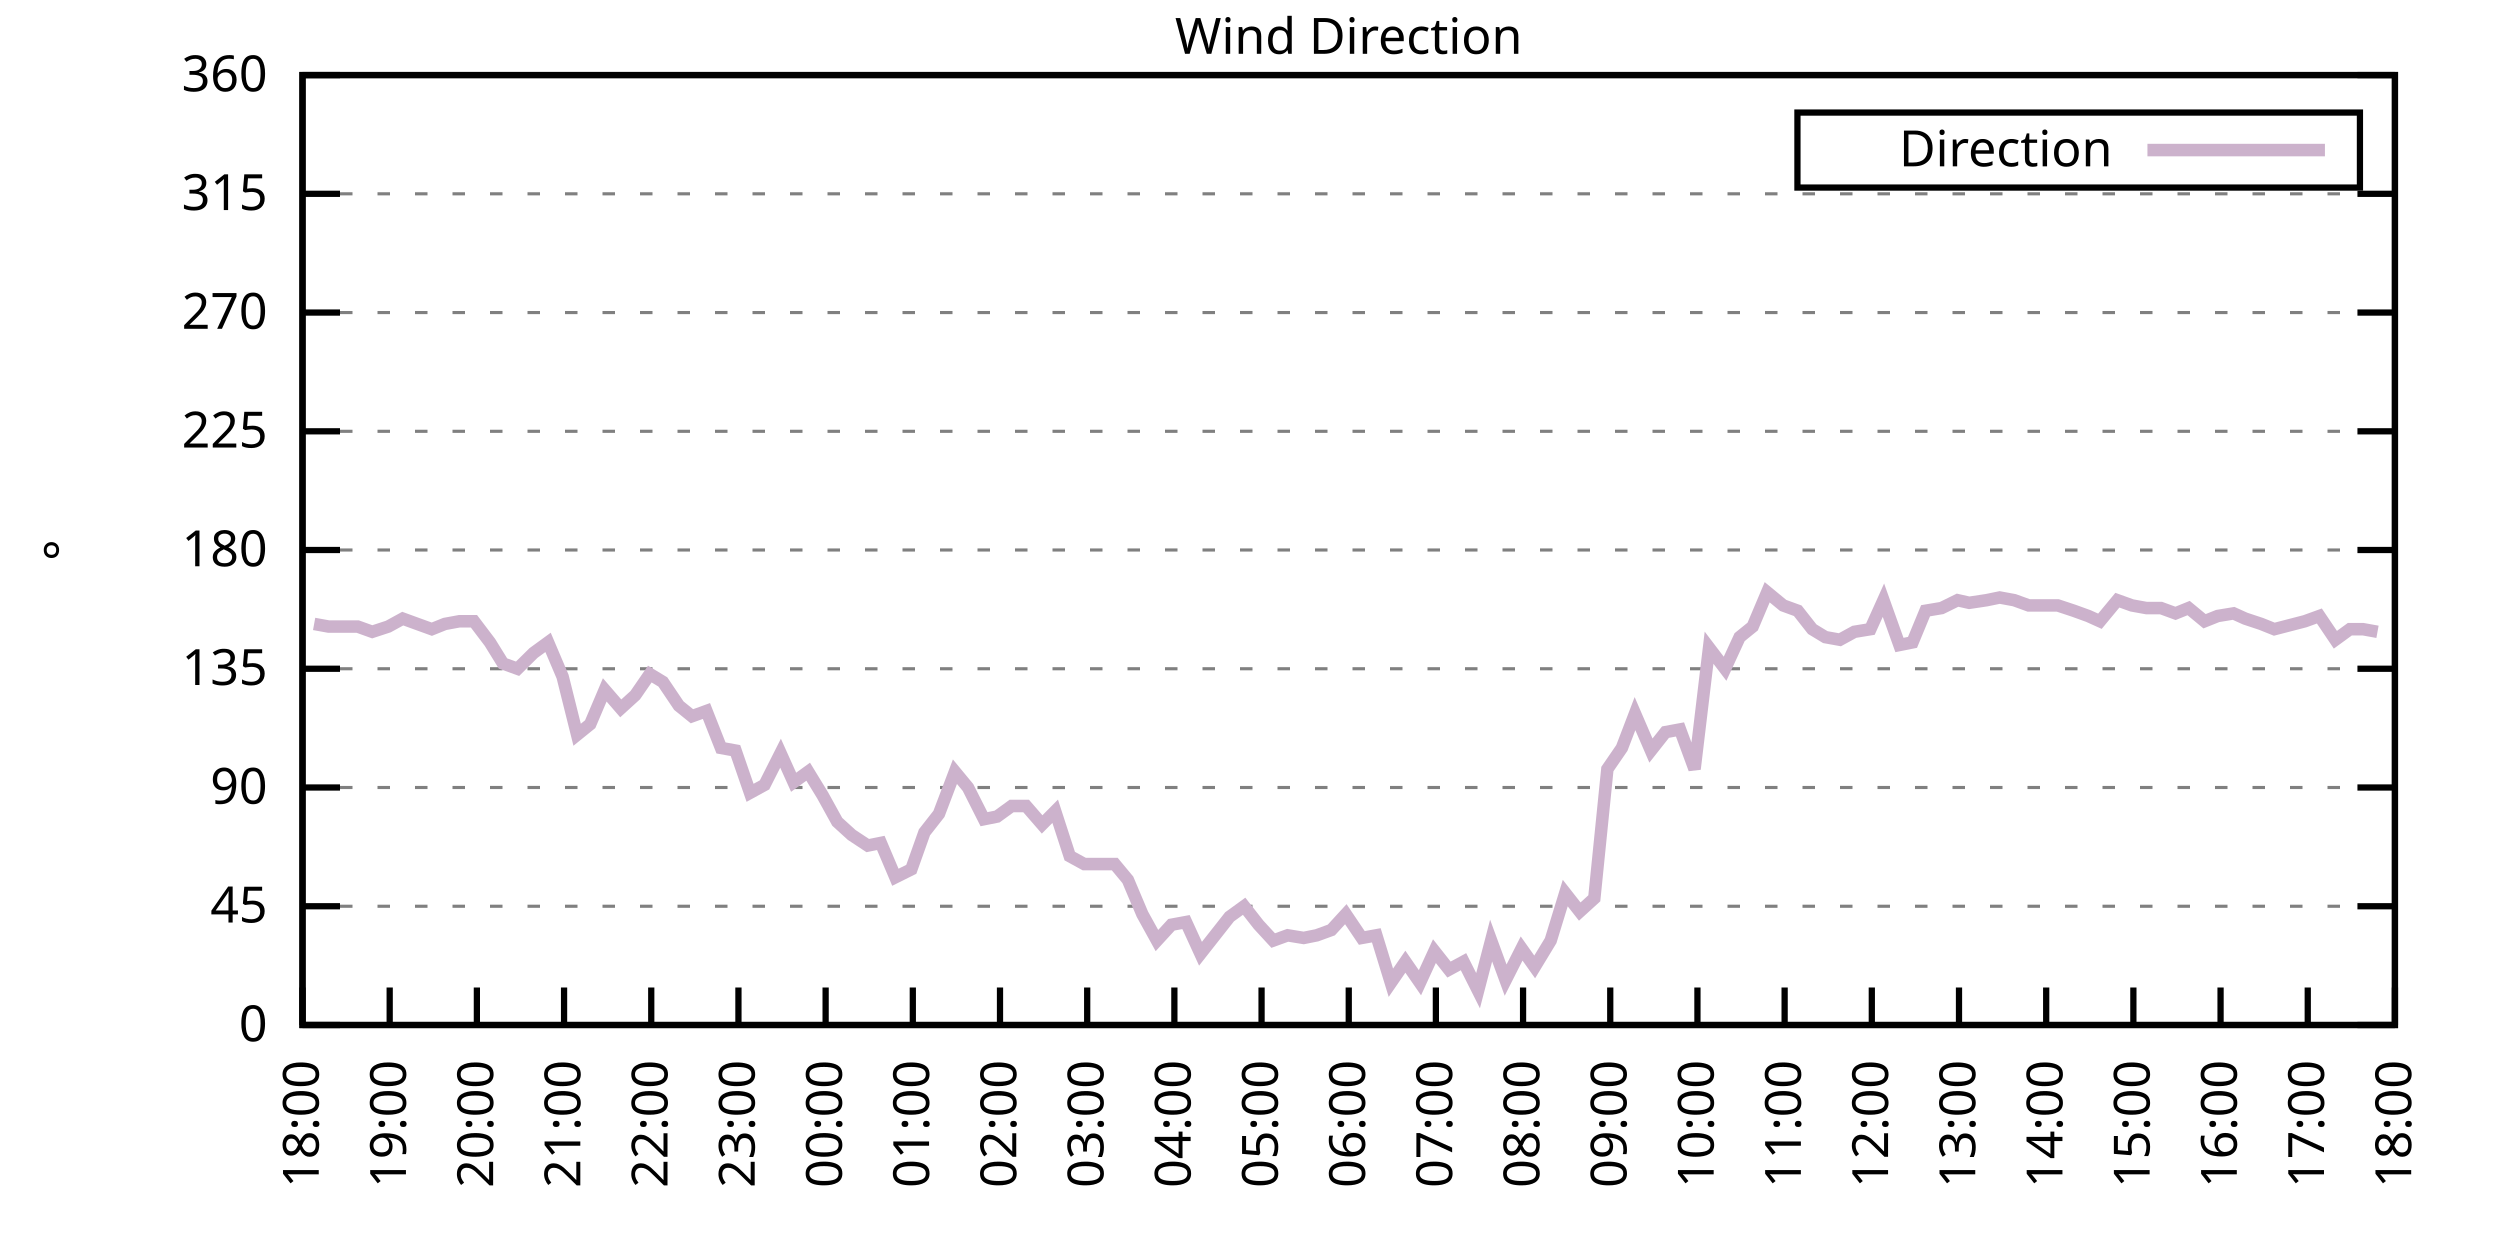
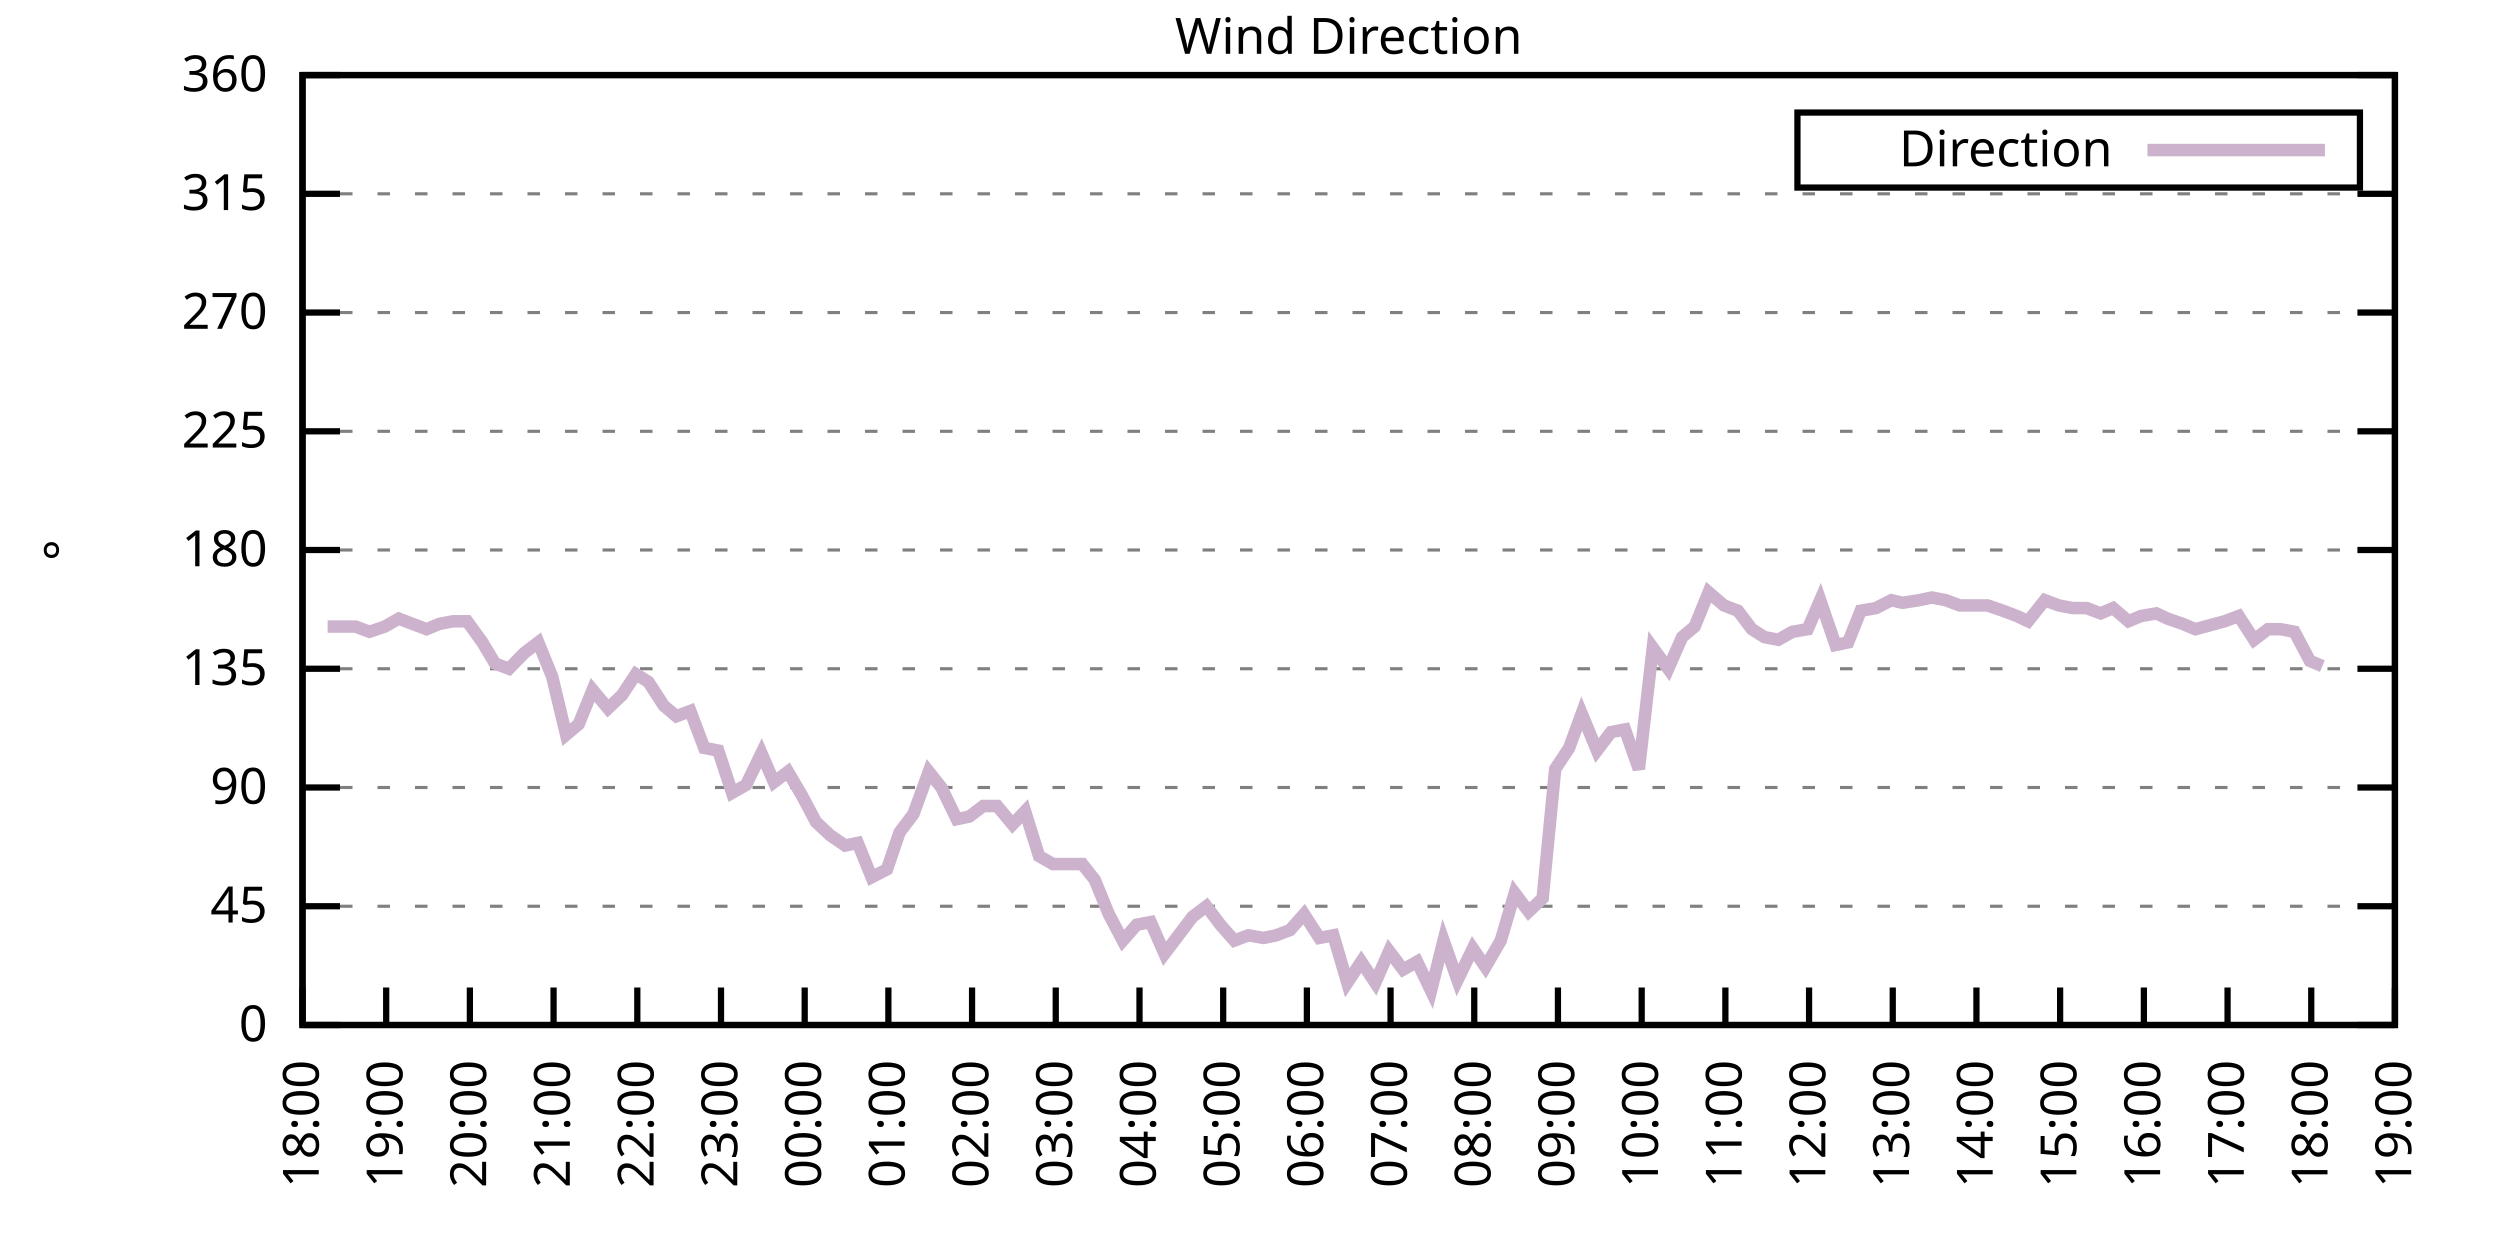
<svg xmlns="http://www.w3.org/2000/svg" xmlns:xlink="http://www.w3.org/1999/xlink" width="400" height="200" viewBox="0 0 400 200">
  <g id="gnuplot_canvas">
    <rect x="0" y="0" width="400" height="200" fill="none" />
    <defs>
      <circle id="gpDot" r="0.5" stroke-width="0.5" stroke="currentColor" />
      <path id="gpPt0" stroke-width="0.333" stroke="currentColor" d="M-1,0 h2 M0,-1 v2" />
      <path id="gpPt1" stroke-width="0.333" stroke="currentColor" d="M-1,-1 L1,1 M1,-1 L-1,1" />
      <path id="gpPt2" stroke-width="0.333" stroke="currentColor" d="M-1,0 L1,0 M0,-1 L0,1 M-1,-1 L1,1 M-1,1 L1,-1" />
      <rect id="gpPt3" stroke-width="0.333" stroke="currentColor" x="-1" y="-1" width="2" height="2" />
      <rect id="gpPt4" stroke-width="0.333" stroke="currentColor" fill="currentColor" x="-1" y="-1" width="2" height="2" />
      <circle id="gpPt5" stroke-width="0.333" stroke="currentColor" cx="0" cy="0" r="1" />
      <use xlink:href="#gpPt5" id="gpPt6" fill="currentColor" stroke="none" />
      <path id="gpPt7" stroke-width="0.333" stroke="currentColor" d="M0,-1.33 L-1.33,0.67 L1.33,0.67 z" />
      <use xlink:href="#gpPt7" id="gpPt8" fill="currentColor" stroke="none" />
      <use xlink:href="#gpPt7" id="gpPt9" stroke="currentColor" transform="rotate(180)" />
      <use xlink:href="#gpPt9" id="gpPt10" fill="currentColor" stroke="none" />
      <use xlink:href="#gpPt3" id="gpPt11" stroke="currentColor" transform="rotate(45)" />
      <use xlink:href="#gpPt11" id="gpPt12" fill="currentColor" stroke="none" />
      <path id="gpPt13" stroke-width="0.333" stroke="currentColor" d="M0,1.330 L1.265,0.411 L0.782,-1.067 L-0.782,-1.076 L-1.265,0.411 z" />
      <use xlink:href="#gpPt13" id="gpPt14" fill="currentColor" stroke="none" />
      <filter id="textbox" filterUnits="objectBoundingBox" x="0" y="0" height="1" width="1">
        <feFlood flood-color="white" flood-opacity="1" result="bgnd" />
        <feComposite in="SourceGraphic" in2="bgnd" operator="atop" />
      </filter>
      <filter id="greybox" filterUnits="objectBoundingBox" x="0" y="0" height="1" width="1">
        <feFlood flood-color="lightgrey" flood-opacity="1" result="grey" />
        <feComposite in="SourceGraphic" in2="grey" operator="atop" />
      </filter>
    </defs>
    <g fill="none" color="white" stroke="currentColor" stroke-width="1.00" stroke-linecap="butt" stroke-linejoin="miter">
</g>
    <g fill="none" color="black" stroke="currentColor" stroke-width="1.00" stroke-linecap="butt" stroke-linejoin="miter">
      <g stroke="none" shape-rendering="crispEdges">
        <polygon fill="rgb(255, 255, 255)" points="48.40,164.00 383.18,164.00 383.18,12.02 48.40,12.02 " />
      </g>
    </g>
    <g fill="none" color="black" stroke="currentColor" stroke-width="1.00" stroke-linecap="butt" stroke-linejoin="miter">
</g>
    <g fill="none" color="black" stroke="black" stroke-width="0.50" stroke-linecap="butt" stroke-linejoin="miter">
</g>
    <g fill="none" color="gray" stroke="currentColor" stroke-width="0.50" stroke-linecap="butt" stroke-linejoin="miter">
      <path stroke="gray" stroke-dasharray="2,4" class="gridline" d="M48.40,164.00 L383.19,164.00  " />
    </g>
    <g fill="none" color="gray" stroke="gray" stroke-width="1.00" stroke-linecap="butt" stroke-linejoin="miter">
</g>
    <g fill="none" color="black" stroke="currentColor" stroke-width="1.00" stroke-linecap="butt" stroke-linejoin="miter">
      <path stroke="black" d="M48.40,164.00 L54.40,164.00 M383.19,164.00 L377.19,164.00  " />
      <g transform="translate(42.80,166.60)" stroke="none" fill="black" font-family="Sans" font-size="8.00" text-anchor="end">
        <text>
          <tspan font-family="Sans"> 0</tspan>
        </text>
      </g>
    </g>
    <g fill="none" color="black" stroke="currentColor" stroke-width="1.00" stroke-linecap="butt" stroke-linejoin="miter">
</g>
    <g fill="none" color="black" stroke="black" stroke-width="0.50" stroke-linecap="butt" stroke-linejoin="miter">
</g>
    <g fill="none" color="gray" stroke="currentColor" stroke-width="0.50" stroke-linecap="butt" stroke-linejoin="miter">
      <path stroke="gray" stroke-dasharray="2,4" class="gridline" d="M48.40,145.00 L383.19,145.00  " />
    </g>
    <g fill="none" color="gray" stroke="gray" stroke-width="1.00" stroke-linecap="butt" stroke-linejoin="miter">
</g>
    <g fill="none" color="black" stroke="currentColor" stroke-width="1.00" stroke-linecap="butt" stroke-linejoin="miter">
      <path stroke="black" d="M48.40,145.00 L54.40,145.00 M383.19,145.00 L377.19,145.00  " />
      <g transform="translate(42.80,147.60)" stroke="none" fill="black" font-family="Sans" font-size="8.00" text-anchor="end">
        <text>
          <tspan font-family="Sans"> 45</tspan>
        </text>
      </g>
    </g>
    <g fill="none" color="black" stroke="currentColor" stroke-width="1.00" stroke-linecap="butt" stroke-linejoin="miter">
</g>
    <g fill="none" color="black" stroke="black" stroke-width="0.50" stroke-linecap="butt" stroke-linejoin="miter">
</g>
    <g fill="none" color="gray" stroke="currentColor" stroke-width="0.50" stroke-linecap="butt" stroke-linejoin="miter">
      <path stroke="gray" stroke-dasharray="2,4" class="gridline" d="M48.40,126.00 L383.19,126.00  " />
    </g>
    <g fill="none" color="gray" stroke="gray" stroke-width="1.00" stroke-linecap="butt" stroke-linejoin="miter">
</g>
    <g fill="none" color="black" stroke="currentColor" stroke-width="1.00" stroke-linecap="butt" stroke-linejoin="miter">
      <path stroke="black" d="M48.40,126.00 L54.40,126.00 M383.19,126.00 L377.19,126.00  " />
      <g transform="translate(42.80,128.60)" stroke="none" fill="black" font-family="Sans" font-size="8.00" text-anchor="end">
        <text>
          <tspan font-family="Sans"> 90</tspan>
        </text>
      </g>
    </g>
    <g fill="none" color="black" stroke="currentColor" stroke-width="1.00" stroke-linecap="butt" stroke-linejoin="miter">
</g>
    <g fill="none" color="black" stroke="black" stroke-width="0.50" stroke-linecap="butt" stroke-linejoin="miter">
</g>
    <g fill="none" color="gray" stroke="currentColor" stroke-width="0.50" stroke-linecap="butt" stroke-linejoin="miter">
      <path stroke="gray" stroke-dasharray="2,4" class="gridline" d="M48.40,107.00 L383.19,107.00  " />
    </g>
    <g fill="none" color="gray" stroke="gray" stroke-width="1.00" stroke-linecap="butt" stroke-linejoin="miter">
</g>
    <g fill="none" color="black" stroke="currentColor" stroke-width="1.00" stroke-linecap="butt" stroke-linejoin="miter">
      <path stroke="black" d="M48.40,107.00 L54.40,107.00 M383.19,107.00 L377.19,107.00  " />
      <g transform="translate(42.80,109.60)" stroke="none" fill="black" font-family="Sans" font-size="8.00" text-anchor="end">
        <text>
          <tspan font-family="Sans"> 135</tspan>
        </text>
      </g>
    </g>
    <g fill="none" color="black" stroke="currentColor" stroke-width="1.00" stroke-linecap="butt" stroke-linejoin="miter">
</g>
    <g fill="none" color="black" stroke="black" stroke-width="0.50" stroke-linecap="butt" stroke-linejoin="miter">
</g>
    <g fill="none" color="gray" stroke="currentColor" stroke-width="0.50" stroke-linecap="butt" stroke-linejoin="miter">
      <path stroke="gray" stroke-dasharray="2,4" class="gridline" d="M48.40,88.00 L383.19,88.00  " />
    </g>
    <g fill="none" color="gray" stroke="gray" stroke-width="1.00" stroke-linecap="butt" stroke-linejoin="miter">
</g>
    <g fill="none" color="black" stroke="currentColor" stroke-width="1.00" stroke-linecap="butt" stroke-linejoin="miter">
      <path stroke="black" d="M48.40,88.00 L54.40,88.00 M383.19,88.00 L377.19,88.00  " />
      <g transform="translate(42.80,90.60)" stroke="none" fill="black" font-family="Sans" font-size="8.00" text-anchor="end">
        <text>
          <tspan font-family="Sans"> 180</tspan>
        </text>
      </g>
    </g>
    <g fill="none" color="black" stroke="currentColor" stroke-width="1.00" stroke-linecap="butt" stroke-linejoin="miter">
</g>
    <g fill="none" color="black" stroke="black" stroke-width="0.50" stroke-linecap="butt" stroke-linejoin="miter">
</g>
    <g fill="none" color="gray" stroke="currentColor" stroke-width="0.50" stroke-linecap="butt" stroke-linejoin="miter">
      <path stroke="gray" stroke-dasharray="2,4" class="gridline" d="M48.40,69.01 L383.19,69.01  " />
    </g>
    <g fill="none" color="gray" stroke="gray" stroke-width="1.00" stroke-linecap="butt" stroke-linejoin="miter">
</g>
    <g fill="none" color="black" stroke="currentColor" stroke-width="1.00" stroke-linecap="butt" stroke-linejoin="miter">
      <path stroke="black" d="M48.40,69.01 L54.40,69.01 M383.19,69.01 L377.19,69.01  " />
      <g transform="translate(42.80,71.61)" stroke="none" fill="black" font-family="Sans" font-size="8.00" text-anchor="end">
        <text>
          <tspan font-family="Sans"> 225</tspan>
        </text>
      </g>
    </g>
    <g fill="none" color="black" stroke="currentColor" stroke-width="1.00" stroke-linecap="butt" stroke-linejoin="miter">
</g>
    <g fill="none" color="black" stroke="black" stroke-width="0.50" stroke-linecap="butt" stroke-linejoin="miter">
</g>
    <g fill="none" color="gray" stroke="currentColor" stroke-width="0.50" stroke-linecap="butt" stroke-linejoin="miter">
      <path stroke="gray" stroke-dasharray="2,4" class="gridline" d="M48.40,50.01 L383.19,50.01  " />
    </g>
    <g fill="none" color="gray" stroke="gray" stroke-width="1.00" stroke-linecap="butt" stroke-linejoin="miter">
</g>
    <g fill="none" color="black" stroke="currentColor" stroke-width="1.00" stroke-linecap="butt" stroke-linejoin="miter">
      <path stroke="black" d="M48.40,50.01 L54.40,50.01 M383.19,50.01 L377.19,50.01  " />
      <g transform="translate(42.80,52.61)" stroke="none" fill="black" font-family="Sans" font-size="8.00" text-anchor="end">
        <text>
          <tspan font-family="Sans"> 270</tspan>
        </text>
      </g>
    </g>
    <g fill="none" color="black" stroke="currentColor" stroke-width="1.00" stroke-linecap="butt" stroke-linejoin="miter">
</g>
    <g fill="none" color="black" stroke="black" stroke-width="0.50" stroke-linecap="butt" stroke-linejoin="miter">
</g>
    <g fill="none" color="gray" stroke="currentColor" stroke-width="0.50" stroke-linecap="butt" stroke-linejoin="miter">
      <path stroke="gray" stroke-dasharray="2,4" class="gridline" d="M48.40,31.01 L383.19,31.01  " />
    </g>
    <g fill="none" color="gray" stroke="gray" stroke-width="1.00" stroke-linecap="butt" stroke-linejoin="miter">
</g>
    <g fill="none" color="black" stroke="currentColor" stroke-width="1.00" stroke-linecap="butt" stroke-linejoin="miter">
      <path stroke="black" d="M48.40,31.01 L54.40,31.01 M383.19,31.01 L377.19,31.01  " />
      <g transform="translate(42.80,33.61)" stroke="none" fill="black" font-family="Sans" font-size="8.00" text-anchor="end">
        <text>
          <tspan font-family="Sans"> 315</tspan>
        </text>
      </g>
    </g>
    <g fill="none" color="black" stroke="currentColor" stroke-width="1.00" stroke-linecap="butt" stroke-linejoin="miter">
</g>
    <g fill="none" color="black" stroke="black" stroke-width="0.50" stroke-linecap="butt" stroke-linejoin="miter">
</g>
    <g fill="none" color="gray" stroke="currentColor" stroke-width="0.50" stroke-linecap="butt" stroke-linejoin="miter">
      <path stroke="gray" stroke-dasharray="2,4" class="gridline" d="M48.40,12.01 L383.19,12.01  " />
    </g>
    <g fill="none" color="gray" stroke="gray" stroke-width="1.00" stroke-linecap="butt" stroke-linejoin="miter">
</g>
    <g fill="none" color="black" stroke="currentColor" stroke-width="1.00" stroke-linecap="butt" stroke-linejoin="miter">
      <path stroke="black" d="M48.40,12.01 L54.40,12.01 M383.19,12.01 L377.19,12.01  " />
      <g transform="translate(42.80,14.61)" stroke="none" fill="black" font-family="Sans" font-size="8.00" text-anchor="end">
        <text>
          <tspan font-family="Sans"> 360</tspan>
        </text>
      </g>
    </g>
    <g fill="none" color="black" stroke="currentColor" stroke-width="1.00" stroke-linecap="butt" stroke-linejoin="miter">
      <path stroke="black" d="M48.40,164.00 L48.40,158.00  " />
      <g transform="translate(51.00,169.60) rotate(270.00)" stroke="none" fill="black" font-family="Sans" font-size="8.00" text-anchor="end">
        <text>
          <tspan font-family="Sans">18:00</tspan>
        </text>
      </g>
    </g>
    <g fill="none" color="black" stroke="currentColor" stroke-width="1.00" stroke-linecap="butt" stroke-linejoin="miter">
-       <path stroke="black" d="M62.35,164.00 L62.35,158.00  " />
-       <g transform="translate(64.95,169.60) rotate(270.00)" stroke="none" fill="black" font-family="Sans" font-size="8.00" text-anchor="end">
+       <path stroke="black" d="M61.79,164.00 L61.79,158.00  " />
+       <g transform="translate(64.39,169.60) rotate(270.00)" stroke="none" fill="black" font-family="Sans" font-size="8.00" text-anchor="end">
        <text>
          <tspan font-family="Sans">19:00</tspan>
        </text>
      </g>
    </g>
    <g fill="none" color="black" stroke="currentColor" stroke-width="1.00" stroke-linecap="butt" stroke-linejoin="miter">
-       <path stroke="black" d="M76.30,164.00 L76.30,158.00  " />
-       <g transform="translate(78.90,169.60) rotate(270.00)" stroke="none" fill="black" font-family="Sans" font-size="8.00" text-anchor="end">
+       <path stroke="black" d="M75.18,164.00 L75.18,158.00  " />
+       <g transform="translate(77.78,169.60) rotate(270.00)" stroke="none" fill="black" font-family="Sans" font-size="8.00" text-anchor="end">
        <text>
          <tspan font-family="Sans">20:00</tspan>
        </text>
      </g>
    </g>
    <g fill="none" color="black" stroke="currentColor" stroke-width="1.00" stroke-linecap="butt" stroke-linejoin="miter">
-       <path stroke="black" d="M90.25,164.00 L90.25,158.00  " />
-       <g transform="translate(92.85,169.60) rotate(270.00)" stroke="none" fill="black" font-family="Sans" font-size="8.00" text-anchor="end">
+       <path stroke="black" d="M88.57,164.00 L88.57,158.00  " />
+       <g transform="translate(91.17,169.60) rotate(270.00)" stroke="none" fill="black" font-family="Sans" font-size="8.00" text-anchor="end">
        <text>
          <tspan font-family="Sans">21:00</tspan>
        </text>
      </g>
    </g>
    <g fill="none" color="black" stroke="currentColor" stroke-width="1.00" stroke-linecap="butt" stroke-linejoin="miter">
-       <path stroke="black" d="M104.20,164.00 L104.20,158.00  " />
-       <g transform="translate(106.80,169.60) rotate(270.00)" stroke="none" fill="black" font-family="Sans" font-size="8.00" text-anchor="end">
+       <path stroke="black" d="M101.97,164.00 L101.97,158.00  " />
+       <g transform="translate(104.57,169.60) rotate(270.00)" stroke="none" fill="black" font-family="Sans" font-size="8.00" text-anchor="end">
        <text>
          <tspan font-family="Sans">22:00</tspan>
        </text>
      </g>
    </g>
    <g fill="none" color="black" stroke="currentColor" stroke-width="1.00" stroke-linecap="butt" stroke-linejoin="miter">
-       <path stroke="black" d="M118.15,164.00 L118.15,158.00  " />
-       <g transform="translate(120.75,169.60) rotate(270.00)" stroke="none" fill="black" font-family="Sans" font-size="8.00" text-anchor="end">
+       <path stroke="black" d="M115.36,164.00 L115.36,158.00  " />
+       <g transform="translate(117.96,169.60) rotate(270.00)" stroke="none" fill="black" font-family="Sans" font-size="8.00" text-anchor="end">
        <text>
          <tspan font-family="Sans">23:00</tspan>
        </text>
      </g>
    </g>
    <g fill="none" color="black" stroke="currentColor" stroke-width="1.00" stroke-linecap="butt" stroke-linejoin="miter">
-       <path stroke="black" d="M132.10,164.00 L132.10,158.00  " />
-       <g transform="translate(134.70,169.60) rotate(270.00)" stroke="none" fill="black" font-family="Sans" font-size="8.00" text-anchor="end">
+       <path stroke="black" d="M128.75,164.00 L128.75,158.00  " />
+       <g transform="translate(131.35,169.60) rotate(270.00)" stroke="none" fill="black" font-family="Sans" font-size="8.00" text-anchor="end">
        <text>
          <tspan font-family="Sans">00:00</tspan>
        </text>
      </g>
    </g>
    <g fill="none" color="black" stroke="currentColor" stroke-width="1.00" stroke-linecap="butt" stroke-linejoin="miter">
-       <path stroke="black" d="M146.05,164.00 L146.05,158.00  " />
-       <g transform="translate(148.65,169.60) rotate(270.00)" stroke="none" fill="black" font-family="Sans" font-size="8.00" text-anchor="end">
+       <path stroke="black" d="M142.14,164.00 L142.14,158.00  " />
+       <g transform="translate(144.74,169.60) rotate(270.00)" stroke="none" fill="black" font-family="Sans" font-size="8.00" text-anchor="end">
        <text>
          <tspan font-family="Sans">01:00</tspan>
        </text>
      </g>
    </g>
    <g fill="none" color="black" stroke="currentColor" stroke-width="1.00" stroke-linecap="butt" stroke-linejoin="miter">
-       <path stroke="black" d="M160.00,164.00 L160.00,158.00  " />
-       <g transform="translate(162.60,169.60) rotate(270.00)" stroke="none" fill="black" font-family="Sans" font-size="8.00" text-anchor="end">
+       <path stroke="black" d="M155.53,164.00 L155.53,158.00  " />
+       <g transform="translate(158.13,169.60) rotate(270.00)" stroke="none" fill="black" font-family="Sans" font-size="8.00" text-anchor="end">
        <text>
          <tspan font-family="Sans">02:00</tspan>
        </text>
      </g>
    </g>
    <g fill="none" color="black" stroke="currentColor" stroke-width="1.00" stroke-linecap="butt" stroke-linejoin="miter">
-       <path stroke="black" d="M173.95,164.00 L173.95,158.00  " />
-       <g transform="translate(176.55,169.60) rotate(270.00)" stroke="none" fill="black" font-family="Sans" font-size="8.00" text-anchor="end">
+       <path stroke="black" d="M168.92,164.00 L168.92,158.00  " />
+       <g transform="translate(171.52,169.60) rotate(270.00)" stroke="none" fill="black" font-family="Sans" font-size="8.00" text-anchor="end">
        <text>
          <tspan font-family="Sans">03:00</tspan>
        </text>
      </g>
    </g>
    <g fill="none" color="black" stroke="currentColor" stroke-width="1.00" stroke-linecap="butt" stroke-linejoin="miter">
-       <path stroke="black" d="M187.90,164.00 L187.90,158.00  " />
-       <g transform="translate(190.50,169.60) rotate(270.00)" stroke="none" fill="black" font-family="Sans" font-size="8.00" text-anchor="end">
+       <path stroke="black" d="M182.32,164.00 L182.32,158.00  " />
+       <g transform="translate(184.92,169.60) rotate(270.00)" stroke="none" fill="black" font-family="Sans" font-size="8.00" text-anchor="end">
        <text>
          <tspan font-family="Sans">04:00</tspan>
        </text>
      </g>
    </g>
    <g fill="none" color="black" stroke="currentColor" stroke-width="1.00" stroke-linecap="butt" stroke-linejoin="miter">
-       <path stroke="black" d="M201.85,164.00 L201.85,158.00  " />
-       <g transform="translate(204.45,169.60) rotate(270.00)" stroke="none" fill="black" font-family="Sans" font-size="8.00" text-anchor="end">
+       <path stroke="black" d="M195.71,164.00 L195.71,158.00  " />
+       <g transform="translate(198.31,169.60) rotate(270.00)" stroke="none" fill="black" font-family="Sans" font-size="8.00" text-anchor="end">
        <text>
          <tspan font-family="Sans">05:00</tspan>
        </text>
      </g>
    </g>
    <g fill="none" color="black" stroke="currentColor" stroke-width="1.00" stroke-linecap="butt" stroke-linejoin="miter">
-       <path stroke="black" d="M215.80,164.00 L215.80,158.00  " />
-       <g transform="translate(218.40,169.60) rotate(270.00)" stroke="none" fill="black" font-family="Sans" font-size="8.00" text-anchor="end">
+       <path stroke="black" d="M209.10,164.00 L209.10,158.00  " />
+       <g transform="translate(211.70,169.60) rotate(270.00)" stroke="none" fill="black" font-family="Sans" font-size="8.00" text-anchor="end">
        <text>
          <tspan font-family="Sans">06:00</tspan>
        </text>
      </g>
    </g>
    <g fill="none" color="black" stroke="currentColor" stroke-width="1.00" stroke-linecap="butt" stroke-linejoin="miter">
-       <path stroke="black" d="M229.74,164.00 L229.74,158.00  " />
-       <g transform="translate(232.34,169.60) rotate(270.00)" stroke="none" fill="black" font-family="Sans" font-size="8.00" text-anchor="end">
+       <path stroke="black" d="M222.49,164.00 L222.49,158.00  " />
+       <g transform="translate(225.09,169.60) rotate(270.00)" stroke="none" fill="black" font-family="Sans" font-size="8.00" text-anchor="end">
        <text>
          <tspan font-family="Sans">07:00</tspan>
        </text>
      </g>
    </g>
    <g fill="none" color="black" stroke="currentColor" stroke-width="1.00" stroke-linecap="butt" stroke-linejoin="miter">
-       <path stroke="black" d="M243.69,164.00 L243.69,158.00  " />
-       <g transform="translate(246.29,169.60) rotate(270.00)" stroke="none" fill="black" font-family="Sans" font-size="8.00" text-anchor="end">
+       <path stroke="black" d="M235.88,164.00 L235.88,158.00  " />
+       <g transform="translate(238.48,169.60) rotate(270.00)" stroke="none" fill="black" font-family="Sans" font-size="8.00" text-anchor="end">
        <text>
          <tspan font-family="Sans">08:00</tspan>
        </text>
      </g>
    </g>
    <g fill="none" color="black" stroke="currentColor" stroke-width="1.00" stroke-linecap="butt" stroke-linejoin="miter">
-       <path stroke="black" d="M257.64,164.00 L257.64,158.00  " />
-       <g transform="translate(260.24,169.60) rotate(270.00)" stroke="none" fill="black" font-family="Sans" font-size="8.00" text-anchor="end">
+       <path stroke="black" d="M249.27,164.00 L249.27,158.00  " />
+       <g transform="translate(251.87,169.60) rotate(270.00)" stroke="none" fill="black" font-family="Sans" font-size="8.00" text-anchor="end">
        <text>
          <tspan font-family="Sans">09:00</tspan>
        </text>
      </g>
    </g>
    <g fill="none" color="black" stroke="currentColor" stroke-width="1.00" stroke-linecap="butt" stroke-linejoin="miter">
-       <path stroke="black" d="M271.59,164.00 L271.59,158.00  " />
-       <g transform="translate(274.19,169.60) rotate(270.00)" stroke="none" fill="black" font-family="Sans" font-size="8.00" text-anchor="end">
+       <path stroke="black" d="M262.67,164.00 L262.67,158.00  " />
+       <g transform="translate(265.27,169.60) rotate(270.00)" stroke="none" fill="black" font-family="Sans" font-size="8.00" text-anchor="end">
        <text>
          <tspan font-family="Sans">10:00</tspan>
        </text>
      </g>
    </g>
    <g fill="none" color="black" stroke="currentColor" stroke-width="1.00" stroke-linecap="butt" stroke-linejoin="miter">
-       <path stroke="black" d="M285.54,164.00 L285.54,158.00  " />
-       <g transform="translate(288.14,169.60) rotate(270.00)" stroke="none" fill="black" font-family="Sans" font-size="8.00" text-anchor="end">
+       <path stroke="black" d="M276.06,164.00 L276.06,158.00  " />
+       <g transform="translate(278.66,169.60) rotate(270.00)" stroke="none" fill="black" font-family="Sans" font-size="8.00" text-anchor="end">
        <text>
          <tspan font-family="Sans">11:00</tspan>
        </text>
      </g>
    </g>
    <g fill="none" color="black" stroke="currentColor" stroke-width="1.00" stroke-linecap="butt" stroke-linejoin="miter">
-       <path stroke="black" d="M299.49,164.00 L299.49,158.00  " />
-       <g transform="translate(302.09,169.60) rotate(270.00)" stroke="none" fill="black" font-family="Sans" font-size="8.00" text-anchor="end">
+       <path stroke="black" d="M289.45,164.00 L289.45,158.00  " />
+       <g transform="translate(292.05,169.60) rotate(270.00)" stroke="none" fill="black" font-family="Sans" font-size="8.00" text-anchor="end">
        <text>
          <tspan font-family="Sans">12:00</tspan>
        </text>
      </g>
    </g>
    <g fill="none" color="black" stroke="currentColor" stroke-width="1.00" stroke-linecap="butt" stroke-linejoin="miter">
-       <path stroke="black" d="M313.44,164.00 L313.44,158.00  " />
-       <g transform="translate(316.04,169.60) rotate(270.00)" stroke="none" fill="black" font-family="Sans" font-size="8.00" text-anchor="end">
+       <path stroke="black" d="M302.84,164.00 L302.84,158.00  " />
+       <g transform="translate(305.44,169.60) rotate(270.00)" stroke="none" fill="black" font-family="Sans" font-size="8.00" text-anchor="end">
        <text>
          <tspan font-family="Sans">13:00</tspan>
        </text>
      </g>
    </g>
    <g fill="none" color="black" stroke="currentColor" stroke-width="1.00" stroke-linecap="butt" stroke-linejoin="miter">
-       <path stroke="black" d="M327.39,164.00 L327.39,158.00  " />
-       <g transform="translate(329.99,169.60) rotate(270.00)" stroke="none" fill="black" font-family="Sans" font-size="8.00" text-anchor="end">
+       <path stroke="black" d="M316.23,164.00 L316.23,158.00  " />
+       <g transform="translate(318.83,169.60) rotate(270.00)" stroke="none" fill="black" font-family="Sans" font-size="8.00" text-anchor="end">
        <text>
          <tspan font-family="Sans">14:00</tspan>
        </text>
      </g>
    </g>
    <g fill="none" color="black" stroke="currentColor" stroke-width="1.00" stroke-linecap="butt" stroke-linejoin="miter">
-       <path stroke="black" d="M341.34,164.00 L341.34,158.00  " />
-       <g transform="translate(343.94,169.60) rotate(270.00)" stroke="none" fill="black" font-family="Sans" font-size="8.00" text-anchor="end">
+       <path stroke="black" d="M329.62,164.00 L329.62,158.00  " />
+       <g transform="translate(332.22,169.60) rotate(270.00)" stroke="none" fill="black" font-family="Sans" font-size="8.00" text-anchor="end">
        <text>
          <tspan font-family="Sans">15:00</tspan>
        </text>
      </g>
    </g>
    <g fill="none" color="black" stroke="currentColor" stroke-width="1.00" stroke-linecap="butt" stroke-linejoin="miter">
-       <path stroke="black" d="M355.29,164.00 L355.29,158.00  " />
-       <g transform="translate(357.89,169.60) rotate(270.00)" stroke="none" fill="black" font-family="Sans" font-size="8.00" text-anchor="end">
+       <path stroke="black" d="M343.02,164.00 L343.02,158.00  " />
+       <g transform="translate(345.62,169.60) rotate(270.00)" stroke="none" fill="black" font-family="Sans" font-size="8.00" text-anchor="end">
        <text>
          <tspan font-family="Sans">16:00</tspan>
        </text>
      </g>
    </g>
    <g fill="none" color="black" stroke="currentColor" stroke-width="1.00" stroke-linecap="butt" stroke-linejoin="miter">
-       <path stroke="black" d="M369.24,164.00 L369.24,158.00  " />
-       <g transform="translate(371.84,169.60) rotate(270.00)" stroke="none" fill="black" font-family="Sans" font-size="8.00" text-anchor="end">
+       <path stroke="black" d="M356.41,164.00 L356.41,158.00  " />
+       <g transform="translate(359.01,169.60) rotate(270.00)" stroke="none" fill="black" font-family="Sans" font-size="8.00" text-anchor="end">
        <text>
          <tspan font-family="Sans">17:00</tspan>
+         </text>
+       </g>
+     </g>
+     <g fill="none" color="black" stroke="currentColor" stroke-width="1.00" stroke-linecap="butt" stroke-linejoin="miter">
+       <path stroke="black" d="M369.80,164.00 L369.80,158.00  " />
+       <g transform="translate(372.40,169.60) rotate(270.00)" stroke="none" fill="black" font-family="Sans" font-size="8.00" text-anchor="end">
+         <text>
+           <tspan font-family="Sans">18:00</tspan>
        </text>
      </g>
    </g>
    <g fill="none" color="black" stroke="currentColor" stroke-width="1.00" stroke-linecap="butt" stroke-linejoin="miter">
      <path stroke="black" d="M383.19,164.00 L383.19,158.00  " />
      <g transform="translate(385.79,169.60) rotate(270.00)" stroke="none" fill="black" font-family="Sans" font-size="8.00" text-anchor="end">
        <text>
-           <tspan font-family="Sans">18:00</tspan>
+           <tspan font-family="Sans">19:00</tspan>
        </text>
      </g>
    </g>
    <g fill="none" color="black" stroke="currentColor" stroke-width="1.00" stroke-linecap="butt" stroke-linejoin="miter">
</g>
    <g fill="none" color="black" stroke="currentColor" stroke-width="1.00" stroke-linecap="butt" stroke-linejoin="miter">
      <path stroke="black" d="M48.40,12.01 L48.40,164.00 L383.19,164.00 L383.19,12.01 L48.40,12.01 Z  " />
    </g>
    <g fill="none" color="black" stroke="currentColor" stroke-width="1.00" stroke-linecap="butt" stroke-linejoin="miter">
</g>
    <g fill="none" color="black" stroke="currentColor" stroke-width="1.00" stroke-linecap="butt" stroke-linejoin="miter">
      <path stroke="black" d="M287.59,30.01 L287.59,18.01 L377.59,18.01 L377.59,30.01 L287.59,30.01 Z  " />
    </g>
    <g id="Wind_direction_plot_1">
      <g fill="none" color="white" stroke="black" stroke-width="2.00" stroke-linecap="butt" stroke-linejoin="miter">
</g>
      <g fill="none" color="black" stroke="currentColor" stroke-width="2.00" stroke-linecap="butt" stroke-linejoin="miter">
        <g transform="translate(337.99,26.61)" stroke="none" fill="black" font-family="Sans" font-size="8.00" text-anchor="end">
          <text>
            <tspan font-family="Sans">Direction</tspan>
          </text>
        </g>
      </g>
      <g fill="none" color="black" stroke="currentColor" stroke-width="2.00" stroke-linecap="butt" stroke-linejoin="miter">
-         <path stroke="rgb(204, 178, 204)" d="M343.59,24.01 L371.99,24.01 M50.26,99.83 L52.58,100.25 L54.91,100.25 L57.23,100.25 L59.56,101.09 L62.12,100.25   L64.44,98.98 L66.77,99.83 L69.09,100.67 L71.18,99.83 L73.51,99.40 L75.83,99.40 L78.39,102.78 L80.48,106.16   L82.81,107.00 L85.37,104.47 L87.69,102.78 L90.02,108.27 L92.34,117.56 L94.43,115.87 L96.76,110.38 L99.32,113.34   L101.64,111.23 L103.97,107.85 L106.06,109.11 L108.62,112.91 L110.71,114.60 L113.03,113.76 L115.36,119.67 L117.68,120.09   L120.01,126.85 L122.33,125.58 L124.89,120.51 L126.98,125.16 L129.31,123.47 L131.63,127.27 L133.96,131.49 L136.28,133.60   L138.84,135.29 L140.93,134.87 L143.26,140.36 L145.81,139.09 L147.91,133.18 L150.23,130.22 L152.79,123.47 L154.88,126.00   L157.44,131.07 L159.53,130.65 L161.86,128.96 L164.18,128.96 L166.74,131.91 L168.83,129.80 L171.16,136.98 L173.48,138.25   L175.81,138.25 L178.36,138.25 L180.46,140.78 L182.78,146.27 L185.11,150.49 L187.43,147.96 L189.76,147.53 L192.08,152.60   L196.73,146.69 L199.06,145.00 L201.38,147.96 L203.71,150.49 L206.03,149.65 L208.59,150.07 L210.68,149.65 L213.01,148.80   L215.33,146.27 L217.89,150.07 L220.21,149.65 L222.54,157.24 L224.86,153.87 L227.19,157.24 L229.51,152.18 L231.84,155.13   L234.16,153.87 L236.49,158.51 L238.58,150.49 L240.90,156.82 L243.46,151.76 L245.55,154.71 L248.11,150.49 L250.44,142.89   L252.76,145.85 L255.09,143.73 L257.18,123.05 L259.50,119.67 L261.60,114.18 L264.15,120.09 L266.48,117.14 L268.80,116.71   L271.13,123.05 L273.45,103.63 L276.01,107.00 L278.34,101.94 L280.43,100.25 L282.75,94.76 L285.31,96.87 L287.64,97.72   L289.96,100.67 L292.05,101.94 L294.38,102.36 L296.70,101.09 L299.26,100.67 L301.35,96.03 L303.91,103.20 L306.00,102.78   L308.09,97.72 L310.65,97.29 L313.21,96.03 L315.07,96.45 L317.86,96.03 L319.95,95.60 L322.28,96.03 L324.60,96.87   L326.93,96.87 L329.25,96.87 L331.81,97.72 L334.13,98.56 L335.99,99.40 L338.78,96.03 L341.11,96.87 L343.43,97.29   L345.76,97.29 L348.08,98.14 L350.18,97.29 L352.73,99.40 L354.83,98.56 L357.38,98.14 L359.24,98.98 L361.80,99.83   L363.89,100.67 L368.78,99.40 L371.10,98.56 L373.66,102.36 L375.98,100.67 L378.08,100.67 L380.40,101.09  " />
+         <path stroke="rgb(204, 178, 204)" d="M343.59,24.01 L371.99,24.01 M52.42,100.25 L54.65,100.25 L56.88,100.25 L59.11,101.09 L61.57,100.25 L63.80,98.98   L66.03,99.83 L68.26,100.67 L70.27,99.83 L72.50,99.40 L74.74,99.40 L77.19,102.78 L79.20,106.16 L81.43,107.00   L83.89,104.47 L86.12,102.78 L88.35,108.27 L90.58,117.56 L92.59,115.87 L94.82,110.38 L97.28,113.34 L99.51,111.23   L101.74,107.85 L103.75,109.11 L106.21,112.91 L108.22,114.60 L110.45,113.76 L112.68,119.67 L114.91,120.09 L117.14,126.85   L119.38,125.58 L121.83,120.51 L123.84,125.16 L126.07,123.47 L128.30,127.27 L130.54,131.49 L132.77,133.60 L135.22,135.29   L137.23,134.87 L139.46,140.36 L141.92,139.09 L143.93,133.18 L146.16,130.22 L148.61,123.47 L150.62,126.00 L153.08,131.07   L155.09,130.65 L157.32,128.96 L159.55,128.96 L162.01,131.91 L164.01,129.80 L166.25,136.98 L168.48,138.25 L170.71,138.25   L173.17,138.25 L175.17,140.78 L177.41,146.27 L179.64,150.49 L181.87,147.96 L184.10,147.53 L186.33,152.60 L190.80,146.69   L193.03,145.00 L195.26,147.96 L197.49,150.49 L199.73,149.65 L202.18,150.07 L204.19,149.65 L206.42,148.80 L208.65,146.27   L211.11,150.07 L213.34,149.65 L215.57,157.24 L217.80,153.87 L220.04,157.24 L222.27,152.18 L224.50,155.13 L226.73,153.87   L228.96,158.51 L230.97,150.49 L233.20,156.82 L235.66,151.76 L237.67,154.71 L240.12,150.49 L242.36,142.89 L244.59,145.85   L246.82,143.73 L248.83,123.05 L251.06,119.67 L253.07,114.18 L255.52,120.09 L257.76,117.14 L259.99,116.71 L262.22,123.05   L264.45,103.63 L266.91,107.00 L269.14,101.94 L271.15,100.25 L273.38,94.76 L275.83,96.87 L278.07,97.72 L280.30,100.67   L282.31,101.94 L284.54,102.36 L286.77,101.09 L289.23,100.67 L291.23,96.03 L293.69,103.20 L295.70,102.78 L297.71,97.72   L300.16,97.29 L302.62,96.03 L304.40,96.45 L307.08,96.03 L309.09,95.60 L311.32,96.03 L313.55,96.87 L315.79,96.87   L318.02,96.87 L320.47,97.72 L322.70,98.56 L324.49,99.40 L327.17,96.03 L329.40,96.87 L331.63,97.29 L333.86,97.29   L336.10,98.14 L338.10,97.29 L340.56,99.40 L342.57,98.56 L345.02,98.14 L346.81,98.98 L349.26,99.83 L351.27,100.67   L355.96,99.40 L358.19,98.56 L360.65,102.36 L362.88,100.67 L364.89,100.67 L367.12,101.09 L369.58,105.74 L371.58,106.58    " />
      </g>
    </g>
    <g fill="none" color="black" stroke="currentColor" stroke-width="2.00" stroke-linecap="butt" stroke-linejoin="miter">
</g>
    <g fill="none" color="black" stroke="black" stroke-width="1.00" stroke-linecap="butt" stroke-linejoin="miter">
</g>
    <g fill="none" color="black" stroke="currentColor" stroke-width="1.00" stroke-linecap="butt" stroke-linejoin="miter">
      <path stroke="black" d="M48.40,12.01 L48.40,164.00 L383.19,164.00 L383.19,12.01 L48.40,12.01 Z  " />
      <g transform="translate(12.80,88.01) rotate(270.00)" stroke="none" fill="black" font-family="Sans" font-size="8.00" text-anchor="middle">
        <text>
          <tspan font-family="Sans">°</tspan>
        </text>
      </g>
    </g>
    <g fill="none" color="black" stroke="currentColor" stroke-width="1.00" stroke-linecap="butt" stroke-linejoin="miter">
</g>
    <g fill="none" color="black" stroke="currentColor" stroke-width="1.00" stroke-linecap="butt" stroke-linejoin="miter">
      <g transform="translate(215.79,8.61)" stroke="none" fill="black" font-family="Sans" font-size="8.00" text-anchor="middle">
        <text>
          <tspan font-family="Sans">Wind Direction</tspan>
        </text>
      </g>
    </g>
    <g fill="none" color="black" stroke="currentColor" stroke-width="1.00" stroke-linecap="butt" stroke-linejoin="miter">
</g>
  </g>
</svg>
